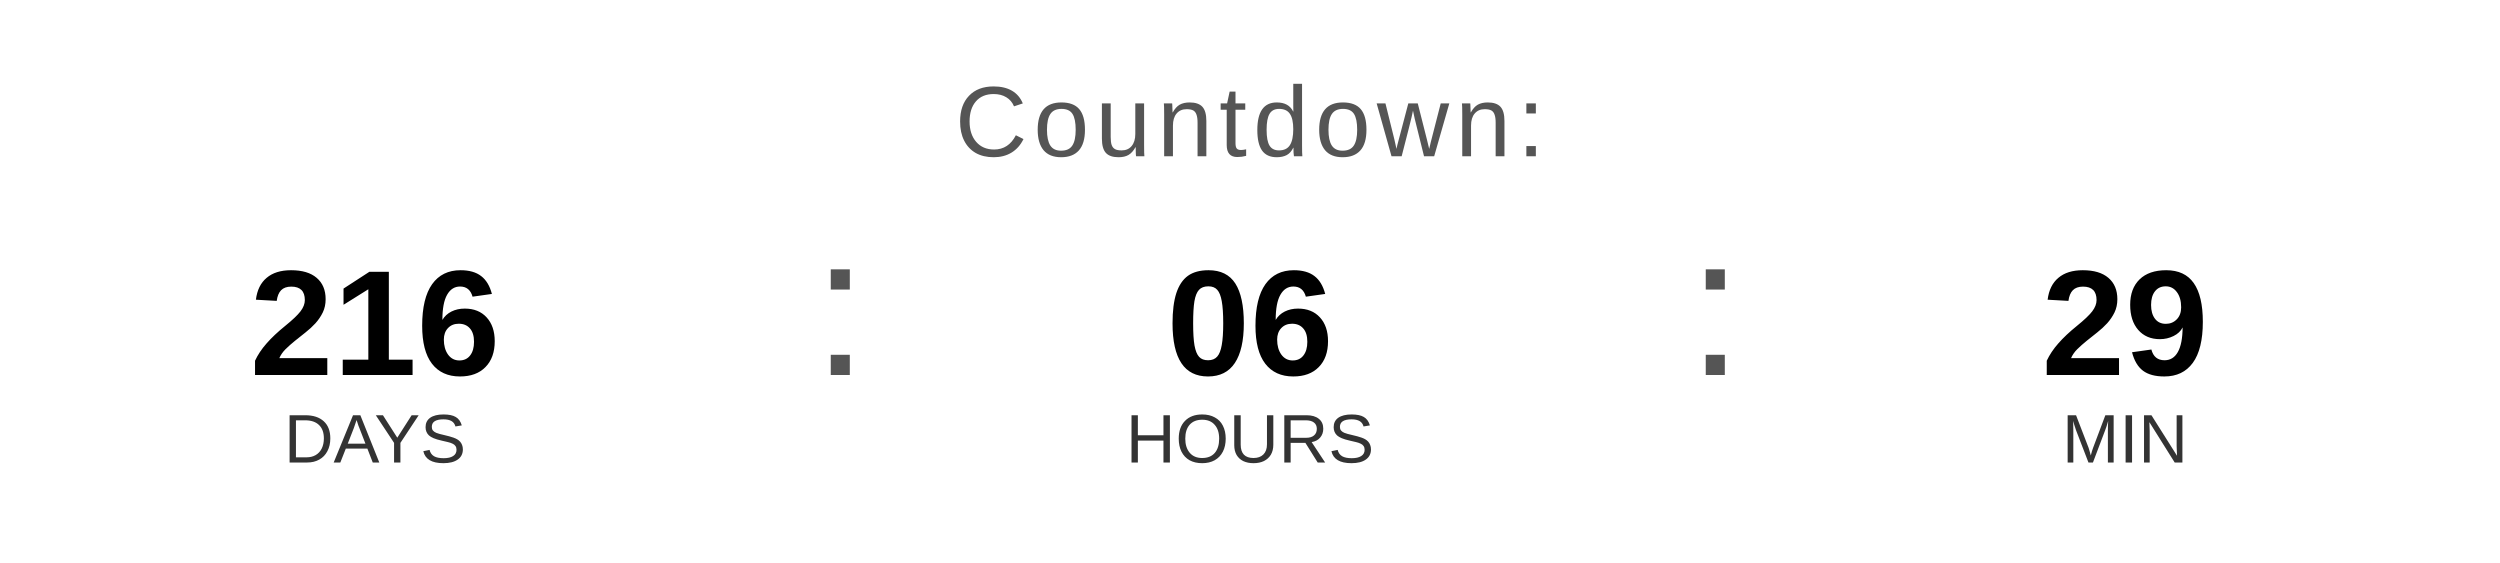
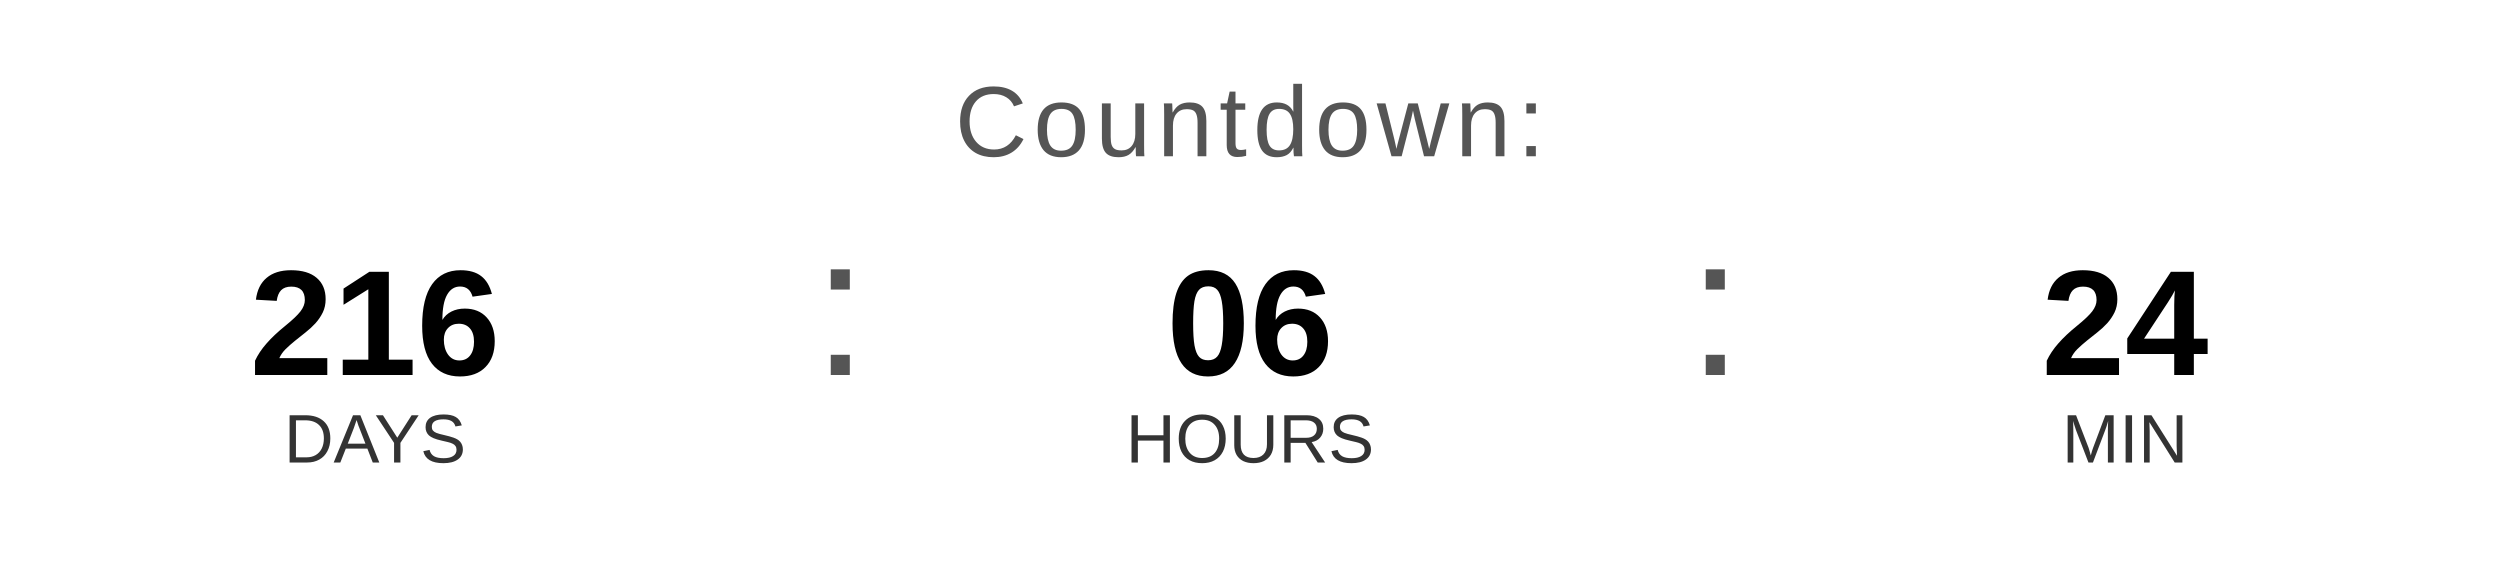
<svg xmlns="http://www.w3.org/2000/svg" width="400" height="90" viewBox="0 0 400 90">
  <text x="200" y="25" font-family="Arial, Helvetica, sans-serif" font-size="16" fill="#555555" text-anchor="middle" letter-spacing="1">
    Countdown:
  </text>
  <text x="60" y="60" font-family="Arial, Helvetica, sans-serif" font-size="24" font-weight="bold" fill="#000000" text-anchor="middle">216</text>
  <text x="60" y="74" font-family="Arial, Helvetica, sans-serif" font-size="11" fill="#333333" text-anchor="middle">DAYS</text>
  <text x="130" y="60" font-family="Arial, sans-serif" font-size="32" fill="#555555">:</text>
  <text x="200" y="60" font-family="Arial, Helvetica, sans-serif" font-size="24" font-weight="bold" fill="#000000" text-anchor="middle">06</text>
  <text x="200" y="74" font-family="Arial, Helvetica, sans-serif" font-size="11" fill="#333333" text-anchor="middle">HOURS</text>
  <text x="270" y="60" font-family="Arial, sans-serif" font-size="32" fill="#555555">:</text>
-   <text x="340" y="60" font-family="Arial, Helvetica, sans-serif" font-size="24" font-weight="bold" fill="#000000" text-anchor="middle">29</text>
+   <text x="340" y="60" font-family="Arial, Helvetica, sans-serif" font-size="24" font-weight="bold" fill="#000000" text-anchor="middle">24</text>
  <text x="340" y="74" font-family="Arial, Helvetica, sans-serif" font-size="11" fill="#333333" text-anchor="middle">MIN</text>
</svg>
